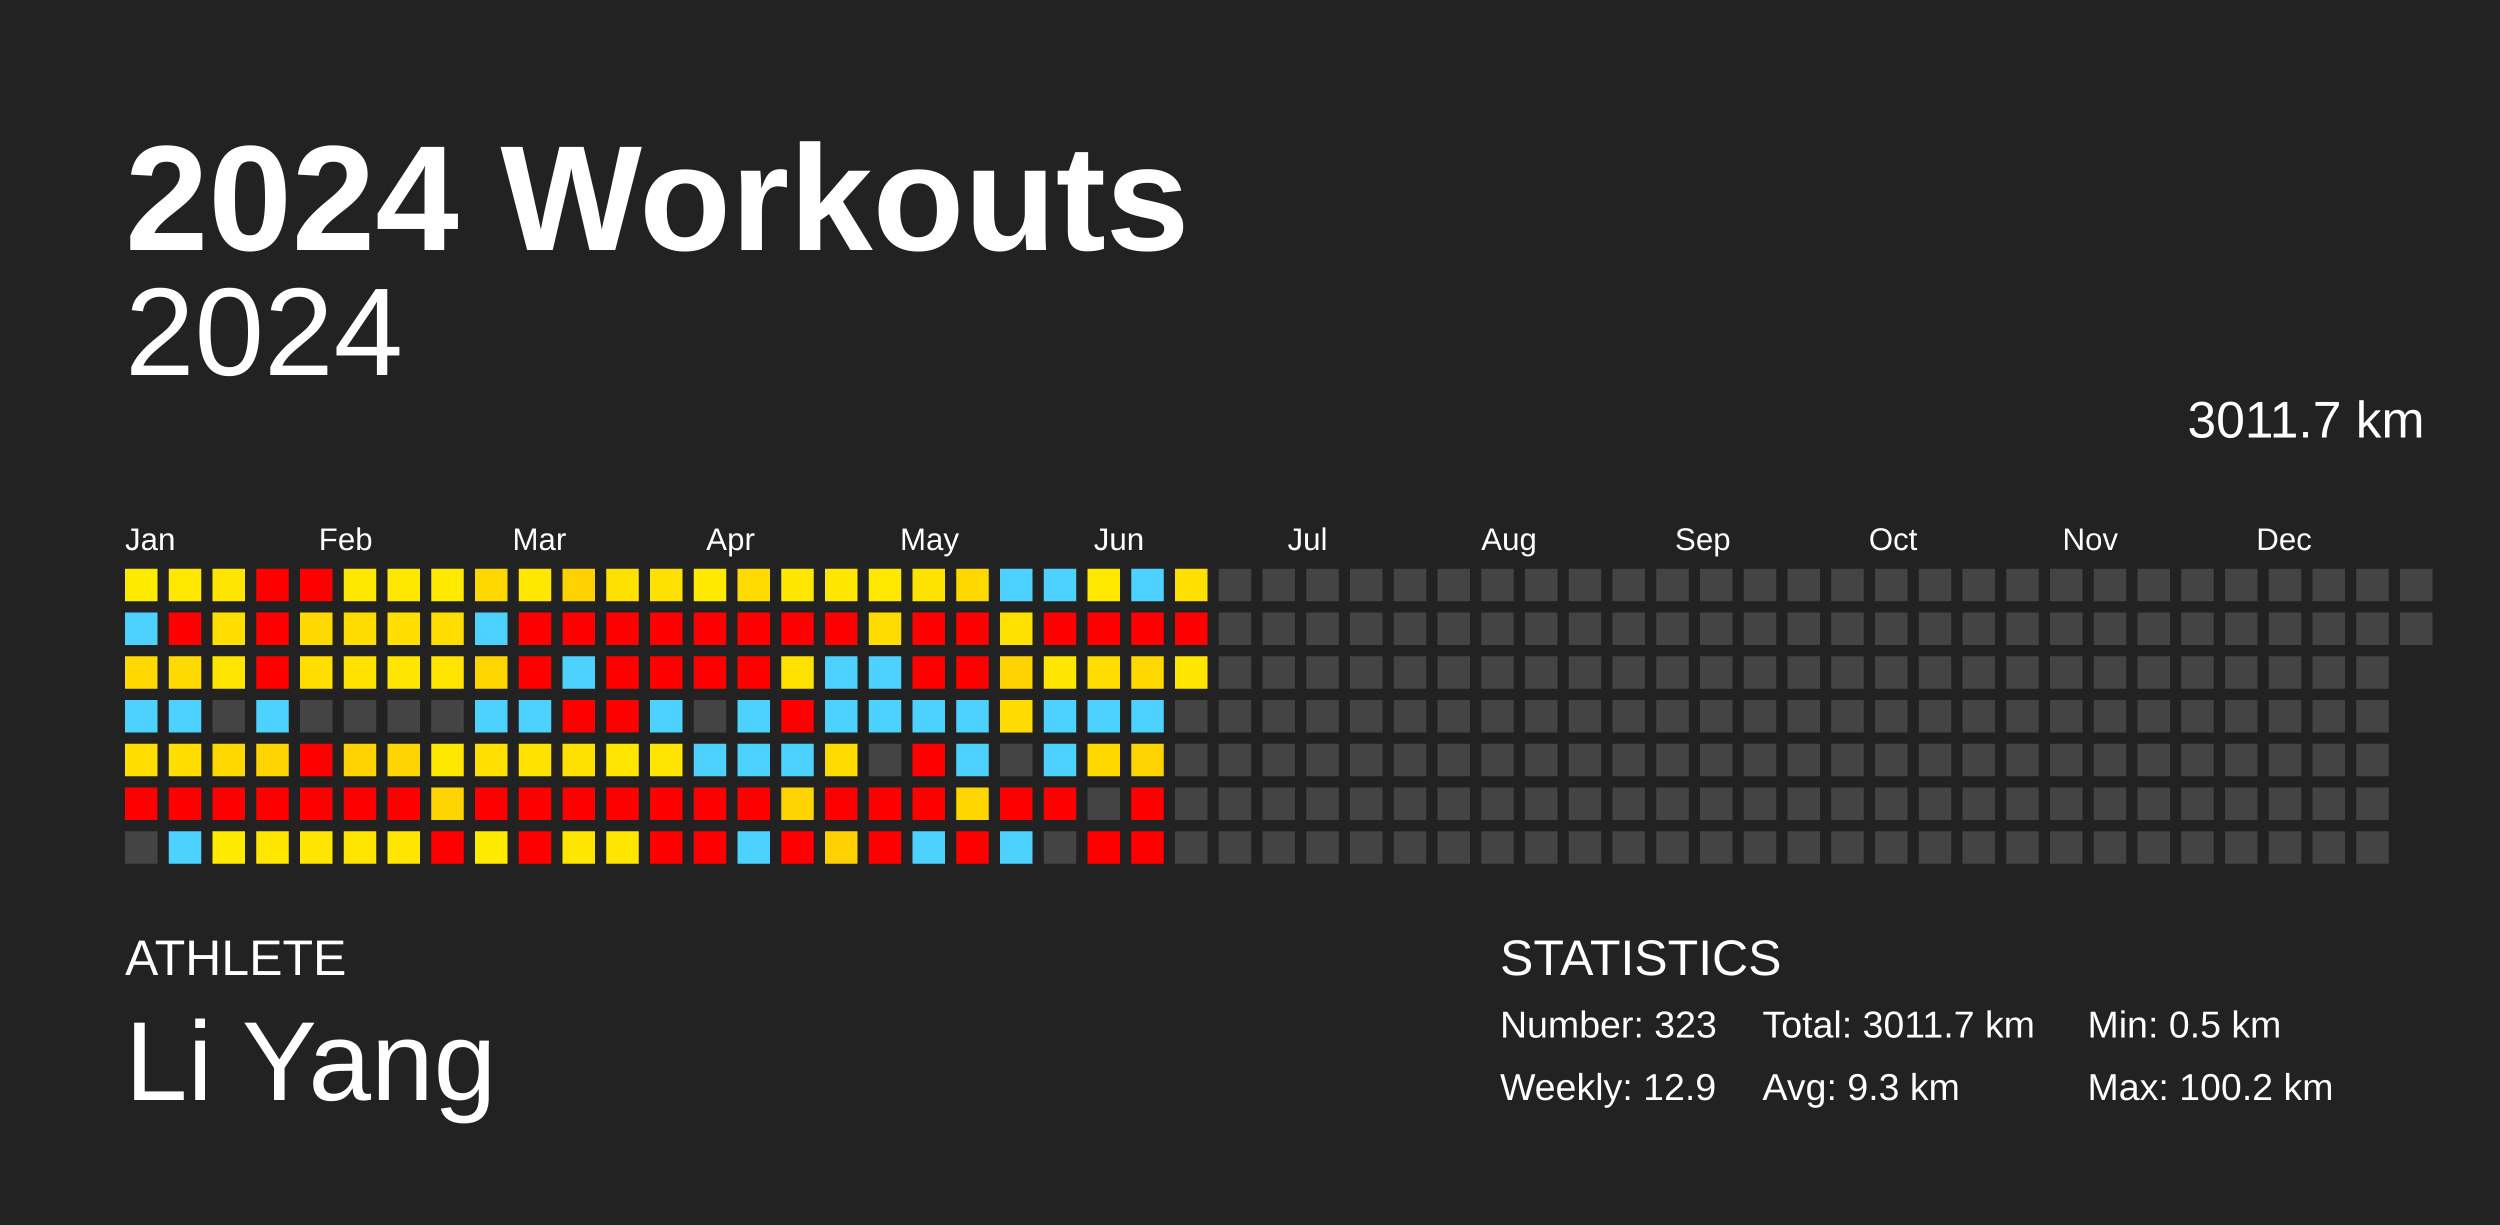
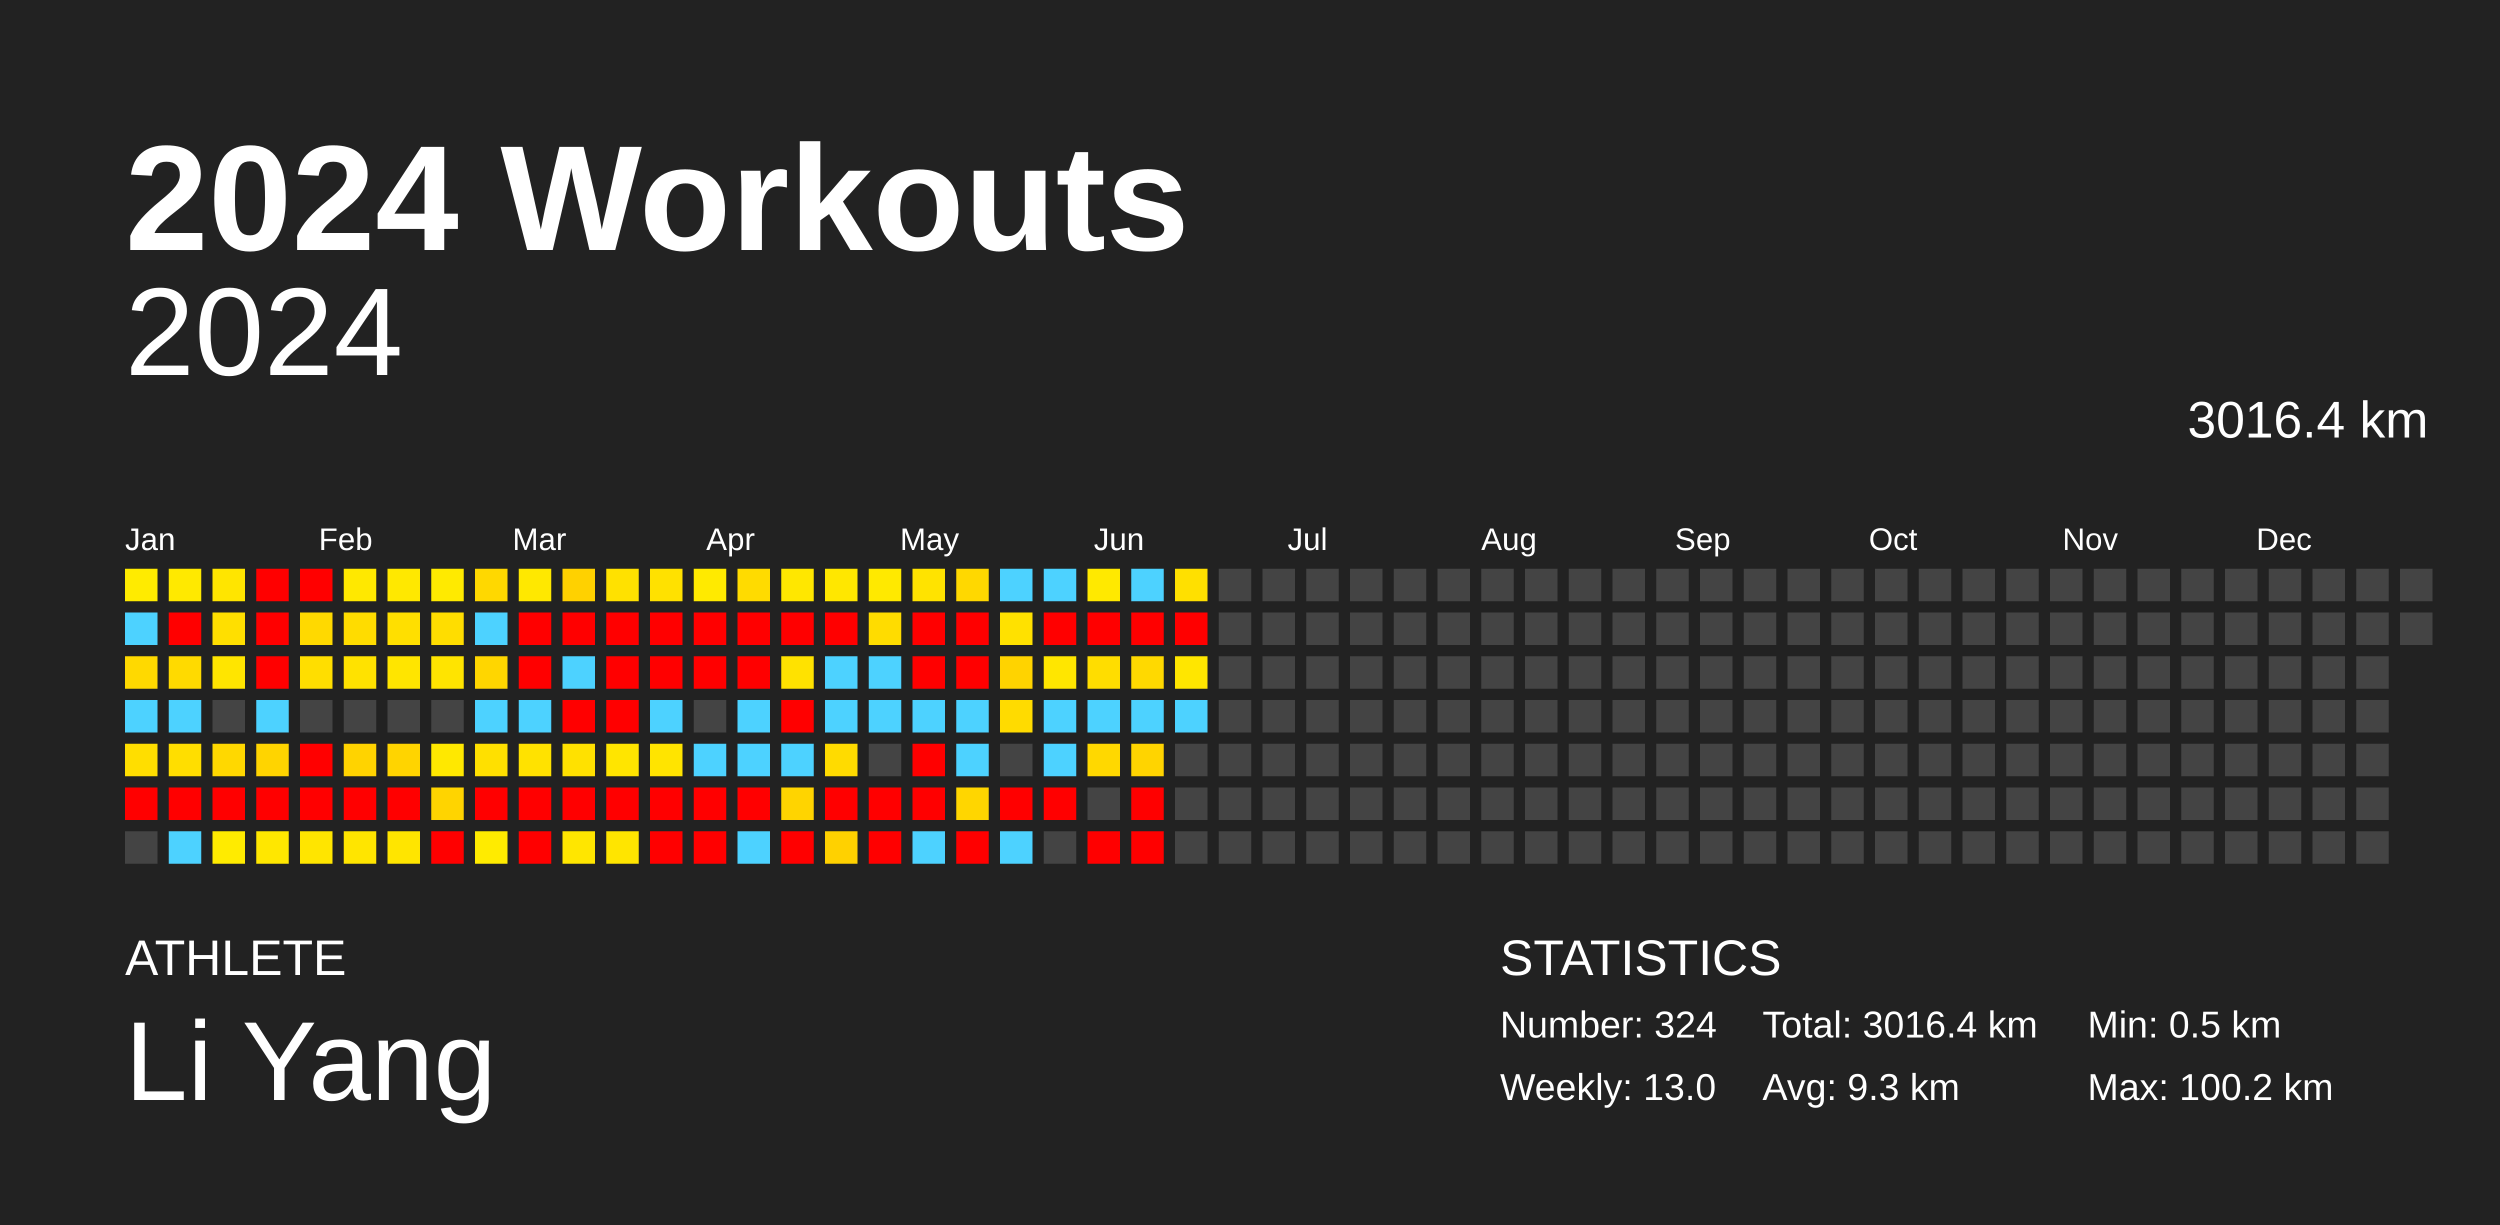
<svg xmlns="http://www.w3.org/2000/svg" baseProfile="full" height="98mm" version="1.1" viewBox="0,0,200,98" width="200mm">
  <defs />
  <rect fill="#222222" height="98" width="200" x="0" y="0" />
  <text fill="#FFFFFF" style="font-size:12px; font-family:Arial; font-weight:bold;" x="10" y="20">2024 Workouts</text>
  <text fill="#FFFFFF" style="font-size:4px; font-family:Arial" x="10" y="78">ATHLETE</text>
  <text fill="#FFFFFF" style="font-size:9px; font-family:Arial" x="10" y="88">Li Yang</text>
  <text fill="#FFFFFF" style="font-size:4px; font-family:Arial" x="120" y="78">STATISTICS</text>
-   <text fill="#FFFFFF" style="font-size:3px; font-family:Arial" x="120" y="83">Number: 323</text>
-   <text fill="#FFFFFF" style="font-size:3px; font-family:Arial" x="120" y="88">Weekly: 12.9</text>
-   <text fill="#FFFFFF" style="font-size:3px; font-family:Arial" x="141" y="83">Total: 3011.7 km</text>
+   <text fill="#FFFFFF" style="font-size:3px; font-family:Arial" x="120" y="83">Number: 324</text>
+   <text fill="#FFFFFF" style="font-size:3px; font-family:Arial" x="120" y="88">Weekly: 13.0</text>
+   <text fill="#FFFFFF" style="font-size:3px; font-family:Arial" x="141" y="83">Total: 3016.4 km</text>
  <text fill="#FFFFFF" style="font-size:3px; font-family:Arial" x="141" y="88">Avg: 9.3 km</text>
  <text fill="#FFFFFF" style="font-size:3px; font-family:Arial" x="167" y="83">Min: 0.5 km</text>
  <text fill="#FFFFFF" style="font-size:3px; font-family:Arial" x="167" y="88">Max: 100.2 km</text>
  <text alignment-baseline="hanging" fill="#FFFFFF" style="font-size:10.0px; font-family:Arial;" x="10" y="30">2024</text>
-   <text alignment-baseline="hanging" fill="#FFFFFF" style="font-size:4.125px; font-family:Arial;" x="175" y="35">3011.7 km</text>
+   <text alignment-baseline="hanging" fill="#FFFFFF" style="font-size:4.125px; font-family:Arial;" x="175" y="35">3016.4 km</text>
  <text fill="#FFFFFF" style="font-size:2.5px; font-family:Arial" x="10.0" y="44">Jan</text>
  <text fill="#FFFFFF" style="font-size:2.5px; font-family:Arial" x="25.5" y="44">Feb</text>
  <text fill="#FFFFFF" style="font-size:2.5px; font-family:Arial" x="41.0" y="44">Mar</text>
  <text fill="#FFFFFF" style="font-size:2.5px; font-family:Arial" x="56.5" y="44">Apr</text>
  <text fill="#FFFFFF" style="font-size:2.5px; font-family:Arial" x="72.0" y="44">May</text>
  <text fill="#FFFFFF" style="font-size:2.5px; font-family:Arial" x="87.5" y="44">Jun</text>
  <text fill="#FFFFFF" style="font-size:2.5px; font-family:Arial" x="103.0" y="44">Jul</text>
  <text fill="#FFFFFF" style="font-size:2.5px; font-family:Arial" x="118.5" y="44">Aug</text>
  <text fill="#FFFFFF" style="font-size:2.5px; font-family:Arial" x="134.0" y="44">Sep</text>
  <text fill="#FFFFFF" style="font-size:2.5px; font-family:Arial" x="149.5" y="44">Oct</text>
  <text fill="#FFFFFF" style="font-size:2.5px; font-family:Arial" x="165.0" y="44">Nov</text>
  <text fill="#FFFFFF" style="font-size:2.5px; font-family:Arial" x="180.5" y="44">Dec</text>
  <rect fill="#ffeb00" height="2.6" width="2.6" x="10.0" y="45.5" />
  <rect fill="#4dd2ff" height="2.6" width="2.6" x="10.0" y="49.0" />
  <rect fill="#ffd900" height="2.6" width="2.6" x="10.0" y="52.5" />
  <rect fill="#4dd2ff" height="2.6" width="2.6" x="10.0" y="56.0" />
  <rect fill="#ffde00" height="2.6" width="2.6" x="10.0" y="59.5" />
  <rect fill="red" height="2.6" width="2.6" x="10.0" y="63.0" />
  <rect fill="#444444" height="2.6" width="2.6" x="10.0" y="66.5" />
  <rect fill="#ffe900" height="2.6" width="2.6" x="13.5" y="45.5" />
  <rect fill="red" height="2.6" width="2.6" x="13.5" y="49.0" />
  <rect fill="#ffda00" height="2.6" width="2.6" x="13.5" y="52.5" />
  <rect fill="#4dd2ff" height="2.6" width="2.6" x="13.5" y="56.0" />
  <rect fill="#ffde00" height="2.6" width="2.6" x="13.5" y="59.5" />
  <rect fill="red" height="2.6" width="2.6" x="13.5" y="63.0" />
  <rect fill="#4dd2ff" height="2.6" width="2.6" x="13.5" y="66.5" />
  <rect fill="#ffe500" height="2.6" width="2.6" x="17.0" y="45.5" />
  <rect fill="#ffdf00" height="2.6" width="2.6" x="17.0" y="49.0" />
  <rect fill="#ffe500" height="2.6" width="2.6" x="17.0" y="52.5" />
  <rect fill="#444444" height="2.6" width="2.6" x="17.0" y="56.0" />
  <rect fill="#ffd800" height="2.6" width="2.6" x="17.0" y="59.5" />
  <rect fill="red" height="2.6" width="2.6" x="17.0" y="63.0" />
  <rect fill="#ffeb00" height="2.6" width="2.6" x="17.0" y="66.5" />
  <rect fill="red" height="2.6" width="2.6" x="20.5" y="45.5" />
  <rect fill="red" height="2.6" width="2.6" x="20.5" y="49.0" />
  <rect fill="red" height="2.6" width="2.6" x="20.5" y="52.5" />
  <rect fill="#4dd2ff" height="2.6" width="2.6" x="20.5" y="56.0" />
  <rect fill="#ffd400" height="2.6" width="2.6" x="20.5" y="59.5" />
  <rect fill="red" height="2.6" width="2.6" x="20.5" y="63.0" />
  <rect fill="#ffe700" height="2.6" width="2.6" x="20.5" y="66.5" />
  <rect fill="red" height="2.6" width="2.6" x="24.0" y="45.5" />
  <rect fill="#ffd900" height="2.6" width="2.6" x="24.0" y="49.0" />
  <rect fill="#ffde00" height="2.6" width="2.6" x="24.0" y="52.5" />
  <rect fill="#444444" height="2.6" width="2.6" x="24.0" y="56.0" />
  <rect fill="red" height="2.6" width="2.6" x="24.0" y="59.5" />
  <rect fill="red" height="2.6" width="2.6" x="24.0" y="63.0" />
  <rect fill="#ffe500" height="2.6" width="2.6" x="24.0" y="66.5" />
  <rect fill="#ffe800" height="2.6" width="2.6" x="27.5" y="45.5" />
  <rect fill="#ffdc00" height="2.6" width="2.6" x="27.5" y="49.0" />
  <rect fill="#ffe200" height="2.6" width="2.6" x="27.5" y="52.5" />
  <rect fill="#444444" height="2.6" width="2.6" x="27.5" y="56.0" />
  <rect fill="#ffd300" height="2.6" width="2.6" x="27.5" y="59.5" />
  <rect fill="red" height="2.6" width="2.6" x="27.5" y="63.0" />
  <rect fill="#ffe500" height="2.6" width="2.6" x="27.5" y="66.5" />
  <rect fill="#ffe800" height="2.6" width="2.6" x="31.0" y="45.5" />
  <rect fill="#ffdf00" height="2.6" width="2.6" x="31.0" y="49.0" />
  <rect fill="#ffe500" height="2.6" width="2.6" x="31.0" y="52.5" />
  <rect fill="#444444" height="2.6" width="2.6" x="31.0" y="56.0" />
  <rect fill="#ffd400" height="2.6" width="2.6" x="31.0" y="59.5" />
  <rect fill="red" height="2.6" width="2.6" x="31.0" y="63.0" />
  <rect fill="#ffe500" height="2.6" width="2.6" x="31.0" y="66.5" />
  <rect fill="#ffea00" height="2.6" width="2.6" x="34.5" y="45.5" />
  <rect fill="#ffdd00" height="2.6" width="2.6" x="34.5" y="49.0" />
  <rect fill="#ffe400" height="2.6" width="2.6" x="34.5" y="52.5" />
  <rect fill="#444444" height="2.6" width="2.6" x="34.5" y="56.0" />
  <rect fill="#ffe800" height="2.6" width="2.6" x="34.5" y="59.5" />
  <rect fill="#ffd400" height="2.6" width="2.6" x="34.5" y="63.0" />
  <rect fill="red" height="2.6" width="2.6" x="34.5" y="66.5" />
  <rect fill="#ffd800" height="2.6" width="2.6" x="38.0" y="45.5" />
  <rect fill="#4dd2ff" height="2.6" width="2.6" x="38.0" y="49.0" />
  <rect fill="#ffd600" height="2.6" width="2.6" x="38.0" y="52.5" />
  <rect fill="#4dd2ff" height="2.6" width="2.6" x="38.0" y="56.0" />
  <rect fill="#ffe000" height="2.6" width="2.6" x="38.0" y="59.5" />
  <rect fill="red" height="2.6" width="2.6" x="38.0" y="63.0" />
  <rect fill="#ffeb00" height="2.6" width="2.6" x="38.0" y="66.5" />
  <rect fill="#ffe800" height="2.6" width="2.6" x="41.5" y="45.5" />
  <rect fill="red" height="2.6" width="2.6" x="41.5" y="49.0" />
  <rect fill="red" height="2.6" width="2.6" x="41.5" y="52.5" />
  <rect fill="#4dd2ff" height="2.6" width="2.6" x="41.5" y="56.0" />
  <rect fill="#ffe200" height="2.6" width="2.6" x="41.5" y="59.5" />
  <rect fill="red" height="2.6" width="2.6" x="41.5" y="63.0" />
  <rect fill="red" height="2.6" width="2.6" x="41.5" y="66.5" />
  <rect fill="#ffd100" height="2.6" width="2.6" x="45.0" y="45.5" />
  <rect fill="red" height="2.6" width="2.6" x="45.0" y="49.0" />
  <rect fill="#4dd2ff" height="2.6" width="2.6" x="45.0" y="52.5" />
  <rect fill="red" height="2.6" width="2.6" x="45.0" y="56.0" />
  <rect fill="#ffe100" height="2.6" width="2.6" x="45.0" y="59.5" />
  <rect fill="red" height="2.6" width="2.6" x="45.0" y="63.0" />
  <rect fill="#ffe600" height="2.6" width="2.6" x="45.0" y="66.5" />
  <rect fill="#ffe100" height="2.6" width="2.6" x="48.5" y="45.5" />
  <rect fill="red" height="2.6" width="2.6" x="48.5" y="49.0" />
  <rect fill="red" height="2.6" width="2.6" x="48.5" y="52.5" />
  <rect fill="red" height="2.6" width="2.6" x="48.5" y="56.0" />
  <rect fill="#ffe500" height="2.6" width="2.6" x="48.5" y="59.5" />
  <rect fill="red" height="2.6" width="2.6" x="48.5" y="63.0" />
  <rect fill="#ffe500" height="2.6" width="2.6" x="48.5" y="66.5" />
  <rect fill="#ffe100" height="2.6" width="2.6" x="52.0" y="45.5" />
  <rect fill="red" height="2.6" width="2.6" x="52.0" y="49.0" />
  <rect fill="red" height="2.6" width="2.6" x="52.0" y="52.5" />
  <rect fill="#4dd2ff" height="2.6" width="2.6" x="52.0" y="56.0" />
  <rect fill="#ffe400" height="2.6" width="2.6" x="52.0" y="59.5" />
  <rect fill="red" height="2.6" width="2.6" x="52.0" y="63.0" />
  <rect fill="red" height="2.6" width="2.6" x="52.0" y="66.5" />
  <rect fill="#ffea00" height="2.6" width="2.6" x="55.5" y="45.5" />
  <rect fill="red" height="2.6" width="2.6" x="55.5" y="49.0" />
  <rect fill="red" height="2.6" width="2.6" x="55.5" y="52.5" />
  <rect fill="#444444" height="2.6" width="2.6" x="55.5" y="56.0" />
  <rect fill="#4dd2ff" height="2.6" width="2.6" x="55.5" y="59.5" />
  <rect fill="red" height="2.6" width="2.6" x="55.5" y="63.0" />
  <rect fill="red" height="2.6" width="2.6" x="55.5" y="66.5" />
  <rect fill="#ffdb00" height="2.6" width="2.6" x="59.0" y="45.5" />
  <rect fill="red" height="2.6" width="2.6" x="59.0" y="49.0" />
  <rect fill="red" height="2.6" width="2.6" x="59.0" y="52.5" />
  <rect fill="#4dd2ff" height="2.6" width="2.6" x="59.0" y="56.0" />
  <rect fill="#4dd2ff" height="2.6" width="2.6" x="59.0" y="59.5" />
  <rect fill="red" height="2.6" width="2.6" x="59.0" y="63.0" />
  <rect fill="#4dd2ff" height="2.6" width="2.6" x="59.0" y="66.5" />
  <rect fill="#ffe700" height="2.6" width="2.6" x="62.5" y="45.5" />
  <rect fill="red" height="2.6" width="2.6" x="62.5" y="49.0" />
  <rect fill="#ffe200" height="2.6" width="2.6" x="62.5" y="52.5" />
  <rect fill="red" height="2.6" width="2.6" x="62.5" y="56.0" />
  <rect fill="#4dd2ff" height="2.6" width="2.6" x="62.5" y="59.5" />
  <rect fill="#ffd400" height="2.6" width="2.6" x="62.5" y="63.0" />
  <rect fill="red" height="2.6" width="2.6" x="62.5" y="66.5" />
  <rect fill="#ffe700" height="2.6" width="2.6" x="66.0" y="45.5" />
  <rect fill="red" height="2.6" width="2.6" x="66.0" y="49.0" />
  <rect fill="#4dd2ff" height="2.6" width="2.6" x="66.0" y="52.5" />
  <rect fill="#4dd2ff" height="2.6" width="2.6" x="66.0" y="56.0" />
  <rect fill="#ffdb00" height="2.6" width="2.6" x="66.0" y="59.5" />
  <rect fill="red" height="2.6" width="2.6" x="66.0" y="63.0" />
  <rect fill="#ffd100" height="2.6" width="2.6" x="66.0" y="66.5" />
  <rect fill="#ffe900" height="2.6" width="2.6" x="69.5" y="45.5" />
  <rect fill="#ffdc00" height="2.6" width="2.6" x="69.5" y="49.0" />
  <rect fill="#4dd2ff" height="2.6" width="2.6" x="69.5" y="52.5" />
  <rect fill="#4dd2ff" height="2.6" width="2.6" x="69.5" y="56.0" />
  <rect fill="#444444" height="2.6" width="2.6" x="69.5" y="59.5" />
  <rect fill="red" height="2.6" width="2.6" x="69.5" y="63.0" />
  <rect fill="red" height="2.6" width="2.6" x="69.5" y="66.5" />
  <rect fill="#ffe300" height="2.6" width="2.6" x="73.0" y="45.5" />
  <rect fill="red" height="2.6" width="2.6" x="73.0" y="49.0" />
  <rect fill="red" height="2.6" width="2.6" x="73.0" y="52.5" />
  <rect fill="#4dd2ff" height="2.6" width="2.6" x="73.0" y="56.0" />
  <rect fill="red" height="2.6" width="2.6" x="73.0" y="59.5" />
  <rect fill="red" height="2.6" width="2.6" x="73.0" y="63.0" />
  <rect fill="#4dd2ff" height="2.6" width="2.6" x="73.0" y="66.5" />
  <rect fill="#ffd800" height="2.6" width="2.6" x="76.5" y="45.5" />
  <rect fill="red" height="2.6" width="2.6" x="76.5" y="49.0" />
  <rect fill="red" height="2.6" width="2.6" x="76.5" y="52.5" />
  <rect fill="#4dd2ff" height="2.6" width="2.6" x="76.5" y="56.0" />
  <rect fill="#4dd2ff" height="2.6" width="2.6" x="76.5" y="59.5" />
  <rect fill="#ffd600" height="2.6" width="2.6" x="76.5" y="63.0" />
  <rect fill="red" height="2.6" width="2.6" x="76.5" y="66.5" />
  <rect fill="#4dd2ff" height="2.6" width="2.6" x="80.0" y="45.5" />
  <rect fill="#ffe100" height="2.6" width="2.6" x="80.0" y="49.0" />
  <rect fill="#ffd300" height="2.6" width="2.6" x="80.0" y="52.5" />
  <rect fill="#ffdb00" height="2.6" width="2.6" x="80.0" y="56.0" />
  <rect fill="#444444" height="2.6" width="2.6" x="80.0" y="59.5" />
  <rect fill="red" height="2.6" width="2.6" x="80.0" y="63.0" />
  <rect fill="#4dd2ff" height="2.6" width="2.6" x="80.0" y="66.5" />
  <rect fill="#4dd2ff" height="2.6" width="2.6" x="83.5" y="45.5" />
  <rect fill="red" height="2.6" width="2.6" x="83.5" y="49.0" />
  <rect fill="#ffe600" height="2.6" width="2.6" x="83.5" y="52.5" />
  <rect fill="#4dd2ff" height="2.6" width="2.6" x="83.5" y="56.0" />
  <rect fill="#4dd2ff" height="2.6" width="2.6" x="83.5" y="59.5" />
  <rect fill="red" height="2.6" width="2.6" x="83.5" y="63.0" />
  <rect fill="#444444" height="2.6" width="2.6" x="83.5" y="66.5" />
  <rect fill="#ffe900" height="2.6" width="2.6" x="87.0" y="45.5" />
  <rect fill="red" height="2.6" width="2.6" x="87.0" y="49.0" />
  <rect fill="#ffdd00" height="2.6" width="2.6" x="87.0" y="52.5" />
  <rect fill="#4dd2ff" height="2.6" width="2.6" x="87.0" y="56.0" />
  <rect fill="#ffd800" height="2.6" width="2.6" x="87.0" y="59.5" />
  <rect fill="#444444" height="2.6" width="2.6" x="87.0" y="63.0" />
  <rect fill="red" height="2.6" width="2.6" x="87.0" y="66.5" />
  <rect fill="#4dd2ff" height="2.6" width="2.6" x="90.5" y="45.5" />
  <rect fill="red" height="2.6" width="2.6" x="90.5" y="49.0" />
  <rect fill="#ffd900" height="2.6" width="2.6" x="90.5" y="52.5" />
  <rect fill="#4dd2ff" height="2.6" width="2.6" x="90.5" y="56.0" />
  <rect fill="#ffd400" height="2.6" width="2.6" x="90.5" y="59.5" />
  <rect fill="red" height="2.6" width="2.6" x="90.5" y="63.0" />
  <rect fill="red" height="2.6" width="2.6" x="90.5" y="66.5" />
  <rect fill="#ffe000" height="2.6" width="2.6" x="94.0" y="45.5" />
  <rect fill="red" height="2.6" width="2.6" x="94.0" y="49.0" />
  <rect fill="#ffe600" height="2.6" width="2.6" x="94.0" y="52.5" />
-   <rect fill="#444444" height="2.6" width="2.6" x="94.0" y="56.0" />
+   <rect fill="#4dd2ff" height="2.6" width="2.6" x="94.0" y="56.0" />
  <rect fill="#444444" height="2.6" width="2.6" x="94.0" y="59.5" />
  <rect fill="#444444" height="2.6" width="2.6" x="94.0" y="63.0" />
  <rect fill="#444444" height="2.6" width="2.6" x="94.0" y="66.5" />
  <rect fill="#444444" height="2.6" width="2.6" x="97.5" y="45.5" />
  <rect fill="#444444" height="2.6" width="2.6" x="97.5" y="49.0" />
  <rect fill="#444444" height="2.6" width="2.6" x="97.5" y="52.5" />
  <rect fill="#444444" height="2.6" width="2.6" x="97.5" y="56.0" />
  <rect fill="#444444" height="2.6" width="2.6" x="97.5" y="59.5" />
  <rect fill="#444444" height="2.6" width="2.6" x="97.5" y="63.0" />
  <rect fill="#444444" height="2.6" width="2.6" x="97.5" y="66.5" />
  <rect fill="#444444" height="2.6" width="2.6" x="101.0" y="45.5" />
  <rect fill="#444444" height="2.6" width="2.6" x="101.0" y="49.0" />
  <rect fill="#444444" height="2.6" width="2.6" x="101.0" y="52.5" />
  <rect fill="#444444" height="2.6" width="2.6" x="101.0" y="56.0" />
  <rect fill="#444444" height="2.6" width="2.6" x="101.0" y="59.5" />
  <rect fill="#444444" height="2.6" width="2.6" x="101.0" y="63.0" />
  <rect fill="#444444" height="2.6" width="2.6" x="101.0" y="66.5" />
  <rect fill="#444444" height="2.6" width="2.6" x="104.5" y="45.5" />
  <rect fill="#444444" height="2.6" width="2.6" x="104.5" y="49.0" />
  <rect fill="#444444" height="2.6" width="2.6" x="104.5" y="52.5" />
  <rect fill="#444444" height="2.6" width="2.6" x="104.5" y="56.0" />
  <rect fill="#444444" height="2.6" width="2.6" x="104.5" y="59.5" />
  <rect fill="#444444" height="2.6" width="2.6" x="104.5" y="63.0" />
  <rect fill="#444444" height="2.6" width="2.6" x="104.5" y="66.5" />
  <rect fill="#444444" height="2.6" width="2.6" x="108.0" y="45.5" />
  <rect fill="#444444" height="2.6" width="2.6" x="108.0" y="49.0" />
  <rect fill="#444444" height="2.6" width="2.6" x="108.0" y="52.5" />
  <rect fill="#444444" height="2.6" width="2.6" x="108.0" y="56.0" />
  <rect fill="#444444" height="2.6" width="2.6" x="108.0" y="59.5" />
  <rect fill="#444444" height="2.6" width="2.6" x="108.0" y="63.0" />
  <rect fill="#444444" height="2.6" width="2.6" x="108.0" y="66.5" />
  <rect fill="#444444" height="2.6" width="2.6" x="111.5" y="45.5" />
  <rect fill="#444444" height="2.6" width="2.6" x="111.5" y="49.0" />
  <rect fill="#444444" height="2.6" width="2.6" x="111.5" y="52.5" />
  <rect fill="#444444" height="2.6" width="2.6" x="111.5" y="56.0" />
  <rect fill="#444444" height="2.6" width="2.6" x="111.5" y="59.5" />
  <rect fill="#444444" height="2.6" width="2.6" x="111.5" y="63.0" />
  <rect fill="#444444" height="2.6" width="2.6" x="111.5" y="66.5" />
  <rect fill="#444444" height="2.6" width="2.6" x="115.0" y="45.5" />
  <rect fill="#444444" height="2.6" width="2.6" x="115.0" y="49.0" />
  <rect fill="#444444" height="2.6" width="2.6" x="115.0" y="52.5" />
  <rect fill="#444444" height="2.6" width="2.6" x="115.0" y="56.0" />
  <rect fill="#444444" height="2.6" width="2.6" x="115.0" y="59.5" />
  <rect fill="#444444" height="2.6" width="2.6" x="115.0" y="63.0" />
  <rect fill="#444444" height="2.6" width="2.6" x="115.0" y="66.5" />
  <rect fill="#444444" height="2.6" width="2.6" x="118.5" y="45.5" />
  <rect fill="#444444" height="2.6" width="2.6" x="118.5" y="49.0" />
  <rect fill="#444444" height="2.6" width="2.6" x="118.5" y="52.5" />
  <rect fill="#444444" height="2.6" width="2.6" x="118.5" y="56.0" />
  <rect fill="#444444" height="2.6" width="2.6" x="118.5" y="59.5" />
  <rect fill="#444444" height="2.6" width="2.6" x="118.5" y="63.0" />
  <rect fill="#444444" height="2.6" width="2.6" x="118.5" y="66.5" />
  <rect fill="#444444" height="2.6" width="2.6" x="122.0" y="45.5" />
  <rect fill="#444444" height="2.6" width="2.6" x="122.0" y="49.0" />
  <rect fill="#444444" height="2.6" width="2.6" x="122.0" y="52.5" />
  <rect fill="#444444" height="2.6" width="2.6" x="122.0" y="56.0" />
  <rect fill="#444444" height="2.6" width="2.6" x="122.0" y="59.5" />
  <rect fill="#444444" height="2.6" width="2.6" x="122.0" y="63.0" />
  <rect fill="#444444" height="2.6" width="2.6" x="122.0" y="66.5" />
  <rect fill="#444444" height="2.6" width="2.6" x="125.5" y="45.5" />
  <rect fill="#444444" height="2.6" width="2.6" x="125.5" y="49.0" />
  <rect fill="#444444" height="2.6" width="2.6" x="125.5" y="52.5" />
  <rect fill="#444444" height="2.6" width="2.6" x="125.5" y="56.0" />
  <rect fill="#444444" height="2.6" width="2.6" x="125.5" y="59.5" />
  <rect fill="#444444" height="2.6" width="2.6" x="125.5" y="63.0" />
  <rect fill="#444444" height="2.6" width="2.6" x="125.5" y="66.5" />
  <rect fill="#444444" height="2.6" width="2.6" x="129.0" y="45.5" />
  <rect fill="#444444" height="2.6" width="2.6" x="129.0" y="49.0" />
  <rect fill="#444444" height="2.6" width="2.6" x="129.0" y="52.5" />
  <rect fill="#444444" height="2.6" width="2.6" x="129.0" y="56.0" />
  <rect fill="#444444" height="2.6" width="2.6" x="129.0" y="59.5" />
  <rect fill="#444444" height="2.6" width="2.6" x="129.0" y="63.0" />
  <rect fill="#444444" height="2.6" width="2.6" x="129.0" y="66.5" />
  <rect fill="#444444" height="2.6" width="2.6" x="132.5" y="45.5" />
  <rect fill="#444444" height="2.6" width="2.6" x="132.5" y="49.0" />
  <rect fill="#444444" height="2.6" width="2.6" x="132.5" y="52.5" />
  <rect fill="#444444" height="2.6" width="2.6" x="132.5" y="56.0" />
  <rect fill="#444444" height="2.6" width="2.6" x="132.5" y="59.5" />
  <rect fill="#444444" height="2.6" width="2.6" x="132.5" y="63.0" />
  <rect fill="#444444" height="2.6" width="2.6" x="132.5" y="66.5" />
  <rect fill="#444444" height="2.6" width="2.6" x="136.0" y="45.5" />
  <rect fill="#444444" height="2.6" width="2.6" x="136.0" y="49.0" />
  <rect fill="#444444" height="2.6" width="2.6" x="136.0" y="52.5" />
  <rect fill="#444444" height="2.6" width="2.6" x="136.0" y="56.0" />
  <rect fill="#444444" height="2.6" width="2.6" x="136.0" y="59.5" />
  <rect fill="#444444" height="2.6" width="2.6" x="136.0" y="63.0" />
  <rect fill="#444444" height="2.6" width="2.6" x="136.0" y="66.5" />
  <rect fill="#444444" height="2.6" width="2.6" x="139.5" y="45.5" />
  <rect fill="#444444" height="2.6" width="2.6" x="139.5" y="49.0" />
  <rect fill="#444444" height="2.6" width="2.6" x="139.5" y="52.5" />
  <rect fill="#444444" height="2.6" width="2.6" x="139.5" y="56.0" />
  <rect fill="#444444" height="2.6" width="2.6" x="139.5" y="59.5" />
  <rect fill="#444444" height="2.6" width="2.6" x="139.5" y="63.0" />
  <rect fill="#444444" height="2.6" width="2.6" x="139.5" y="66.5" />
  <rect fill="#444444" height="2.6" width="2.6" x="143.0" y="45.5" />
  <rect fill="#444444" height="2.6" width="2.6" x="143.0" y="49.0" />
  <rect fill="#444444" height="2.6" width="2.6" x="143.0" y="52.5" />
  <rect fill="#444444" height="2.6" width="2.6" x="143.0" y="56.0" />
  <rect fill="#444444" height="2.6" width="2.6" x="143.0" y="59.5" />
  <rect fill="#444444" height="2.6" width="2.6" x="143.0" y="63.0" />
  <rect fill="#444444" height="2.6" width="2.6" x="143.0" y="66.5" />
  <rect fill="#444444" height="2.6" width="2.6" x="146.5" y="45.5" />
  <rect fill="#444444" height="2.6" width="2.6" x="146.5" y="49.0" />
  <rect fill="#444444" height="2.6" width="2.6" x="146.5" y="52.5" />
  <rect fill="#444444" height="2.6" width="2.6" x="146.5" y="56.0" />
  <rect fill="#444444" height="2.6" width="2.6" x="146.5" y="59.5" />
  <rect fill="#444444" height="2.6" width="2.6" x="146.5" y="63.0" />
  <rect fill="#444444" height="2.6" width="2.6" x="146.5" y="66.5" />
  <rect fill="#444444" height="2.6" width="2.6" x="150.0" y="45.5" />
  <rect fill="#444444" height="2.6" width="2.6" x="150.0" y="49.0" />
  <rect fill="#444444" height="2.6" width="2.6" x="150.0" y="52.5" />
  <rect fill="#444444" height="2.6" width="2.6" x="150.0" y="56.0" />
  <rect fill="#444444" height="2.6" width="2.6" x="150.0" y="59.5" />
  <rect fill="#444444" height="2.6" width="2.6" x="150.0" y="63.0" />
  <rect fill="#444444" height="2.6" width="2.6" x="150.0" y="66.5" />
  <rect fill="#444444" height="2.6" width="2.6" x="153.5" y="45.5" />
  <rect fill="#444444" height="2.6" width="2.6" x="153.5" y="49.0" />
  <rect fill="#444444" height="2.6" width="2.6" x="153.5" y="52.5" />
  <rect fill="#444444" height="2.6" width="2.6" x="153.5" y="56.0" />
  <rect fill="#444444" height="2.6" width="2.6" x="153.5" y="59.5" />
  <rect fill="#444444" height="2.6" width="2.6" x="153.5" y="63.0" />
  <rect fill="#444444" height="2.6" width="2.6" x="153.5" y="66.5" />
  <rect fill="#444444" height="2.6" width="2.6" x="157.0" y="45.5" />
  <rect fill="#444444" height="2.6" width="2.6" x="157.0" y="49.0" />
  <rect fill="#444444" height="2.6" width="2.6" x="157.0" y="52.5" />
  <rect fill="#444444" height="2.6" width="2.6" x="157.0" y="56.0" />
  <rect fill="#444444" height="2.6" width="2.6" x="157.0" y="59.5" />
  <rect fill="#444444" height="2.6" width="2.6" x="157.0" y="63.0" />
  <rect fill="#444444" height="2.6" width="2.6" x="157.0" y="66.5" />
  <rect fill="#444444" height="2.6" width="2.6" x="160.5" y="45.5" />
  <rect fill="#444444" height="2.6" width="2.6" x="160.5" y="49.0" />
  <rect fill="#444444" height="2.6" width="2.6" x="160.5" y="52.5" />
  <rect fill="#444444" height="2.6" width="2.6" x="160.5" y="56.0" />
  <rect fill="#444444" height="2.6" width="2.6" x="160.5" y="59.5" />
  <rect fill="#444444" height="2.6" width="2.6" x="160.5" y="63.0" />
  <rect fill="#444444" height="2.6" width="2.6" x="160.5" y="66.5" />
  <rect fill="#444444" height="2.6" width="2.6" x="164.0" y="45.5" />
  <rect fill="#444444" height="2.6" width="2.6" x="164.0" y="49.0" />
  <rect fill="#444444" height="2.6" width="2.6" x="164.0" y="52.5" />
  <rect fill="#444444" height="2.6" width="2.6" x="164.0" y="56.0" />
  <rect fill="#444444" height="2.6" width="2.6" x="164.0" y="59.5" />
  <rect fill="#444444" height="2.6" width="2.6" x="164.0" y="63.0" />
  <rect fill="#444444" height="2.6" width="2.6" x="164.0" y="66.5" />
  <rect fill="#444444" height="2.6" width="2.6" x="167.5" y="45.5" />
  <rect fill="#444444" height="2.6" width="2.6" x="167.5" y="49.0" />
  <rect fill="#444444" height="2.6" width="2.6" x="167.5" y="52.5" />
  <rect fill="#444444" height="2.6" width="2.6" x="167.5" y="56.0" />
  <rect fill="#444444" height="2.6" width="2.6" x="167.5" y="59.5" />
  <rect fill="#444444" height="2.6" width="2.6" x="167.5" y="63.0" />
  <rect fill="#444444" height="2.6" width="2.6" x="167.5" y="66.5" />
  <rect fill="#444444" height="2.6" width="2.6" x="171.0" y="45.5" />
  <rect fill="#444444" height="2.6" width="2.6" x="171.0" y="49.0" />
  <rect fill="#444444" height="2.6" width="2.6" x="171.0" y="52.5" />
  <rect fill="#444444" height="2.6" width="2.6" x="171.0" y="56.0" />
  <rect fill="#444444" height="2.6" width="2.6" x="171.0" y="59.5" />
  <rect fill="#444444" height="2.6" width="2.6" x="171.0" y="63.0" />
  <rect fill="#444444" height="2.6" width="2.6" x="171.0" y="66.5" />
  <rect fill="#444444" height="2.6" width="2.6" x="174.5" y="45.5" />
  <rect fill="#444444" height="2.6" width="2.6" x="174.5" y="49.0" />
  <rect fill="#444444" height="2.6" width="2.6" x="174.5" y="52.5" />
  <rect fill="#444444" height="2.6" width="2.6" x="174.5" y="56.0" />
  <rect fill="#444444" height="2.6" width="2.6" x="174.5" y="59.5" />
  <rect fill="#444444" height="2.6" width="2.6" x="174.5" y="63.0" />
  <rect fill="#444444" height="2.6" width="2.6" x="174.5" y="66.5" />
  <rect fill="#444444" height="2.6" width="2.6" x="178.0" y="45.5" />
  <rect fill="#444444" height="2.6" width="2.6" x="178.0" y="49.0" />
  <rect fill="#444444" height="2.6" width="2.6" x="178.0" y="52.5" />
  <rect fill="#444444" height="2.6" width="2.6" x="178.0" y="56.0" />
  <rect fill="#444444" height="2.6" width="2.6" x="178.0" y="59.5" />
  <rect fill="#444444" height="2.6" width="2.6" x="178.0" y="63.0" />
  <rect fill="#444444" height="2.6" width="2.6" x="178.0" y="66.5" />
  <rect fill="#444444" height="2.6" width="2.6" x="181.5" y="45.5" />
  <rect fill="#444444" height="2.6" width="2.6" x="181.5" y="49.0" />
  <rect fill="#444444" height="2.6" width="2.6" x="181.5" y="52.5" />
  <rect fill="#444444" height="2.6" width="2.6" x="181.5" y="56.0" />
  <rect fill="#444444" height="2.6" width="2.6" x="181.5" y="59.5" />
  <rect fill="#444444" height="2.6" width="2.6" x="181.5" y="63.0" />
  <rect fill="#444444" height="2.6" width="2.6" x="181.5" y="66.5" />
  <rect fill="#444444" height="2.6" width="2.6" x="185.0" y="45.5" />
  <rect fill="#444444" height="2.6" width="2.6" x="185.0" y="49.0" />
  <rect fill="#444444" height="2.6" width="2.6" x="185.0" y="52.5" />
  <rect fill="#444444" height="2.6" width="2.6" x="185.0" y="56.0" />
  <rect fill="#444444" height="2.6" width="2.6" x="185.0" y="59.5" />
  <rect fill="#444444" height="2.6" width="2.6" x="185.0" y="63.0" />
  <rect fill="#444444" height="2.6" width="2.6" x="185.0" y="66.5" />
  <rect fill="#444444" height="2.6" width="2.6" x="188.5" y="45.5" />
  <rect fill="#444444" height="2.6" width="2.6" x="188.5" y="49.0" />
  <rect fill="#444444" height="2.6" width="2.6" x="188.5" y="52.5" />
  <rect fill="#444444" height="2.6" width="2.6" x="188.5" y="56.0" />
  <rect fill="#444444" height="2.6" width="2.6" x="188.5" y="59.5" />
  <rect fill="#444444" height="2.6" width="2.6" x="188.5" y="63.0" />
  <rect fill="#444444" height="2.6" width="2.6" x="188.5" y="66.5" />
  <rect fill="#444444" height="2.6" width="2.6" x="192.0" y="45.5" />
  <rect fill="#444444" height="2.6" width="2.6" x="192.0" y="49.0" />
</svg>
